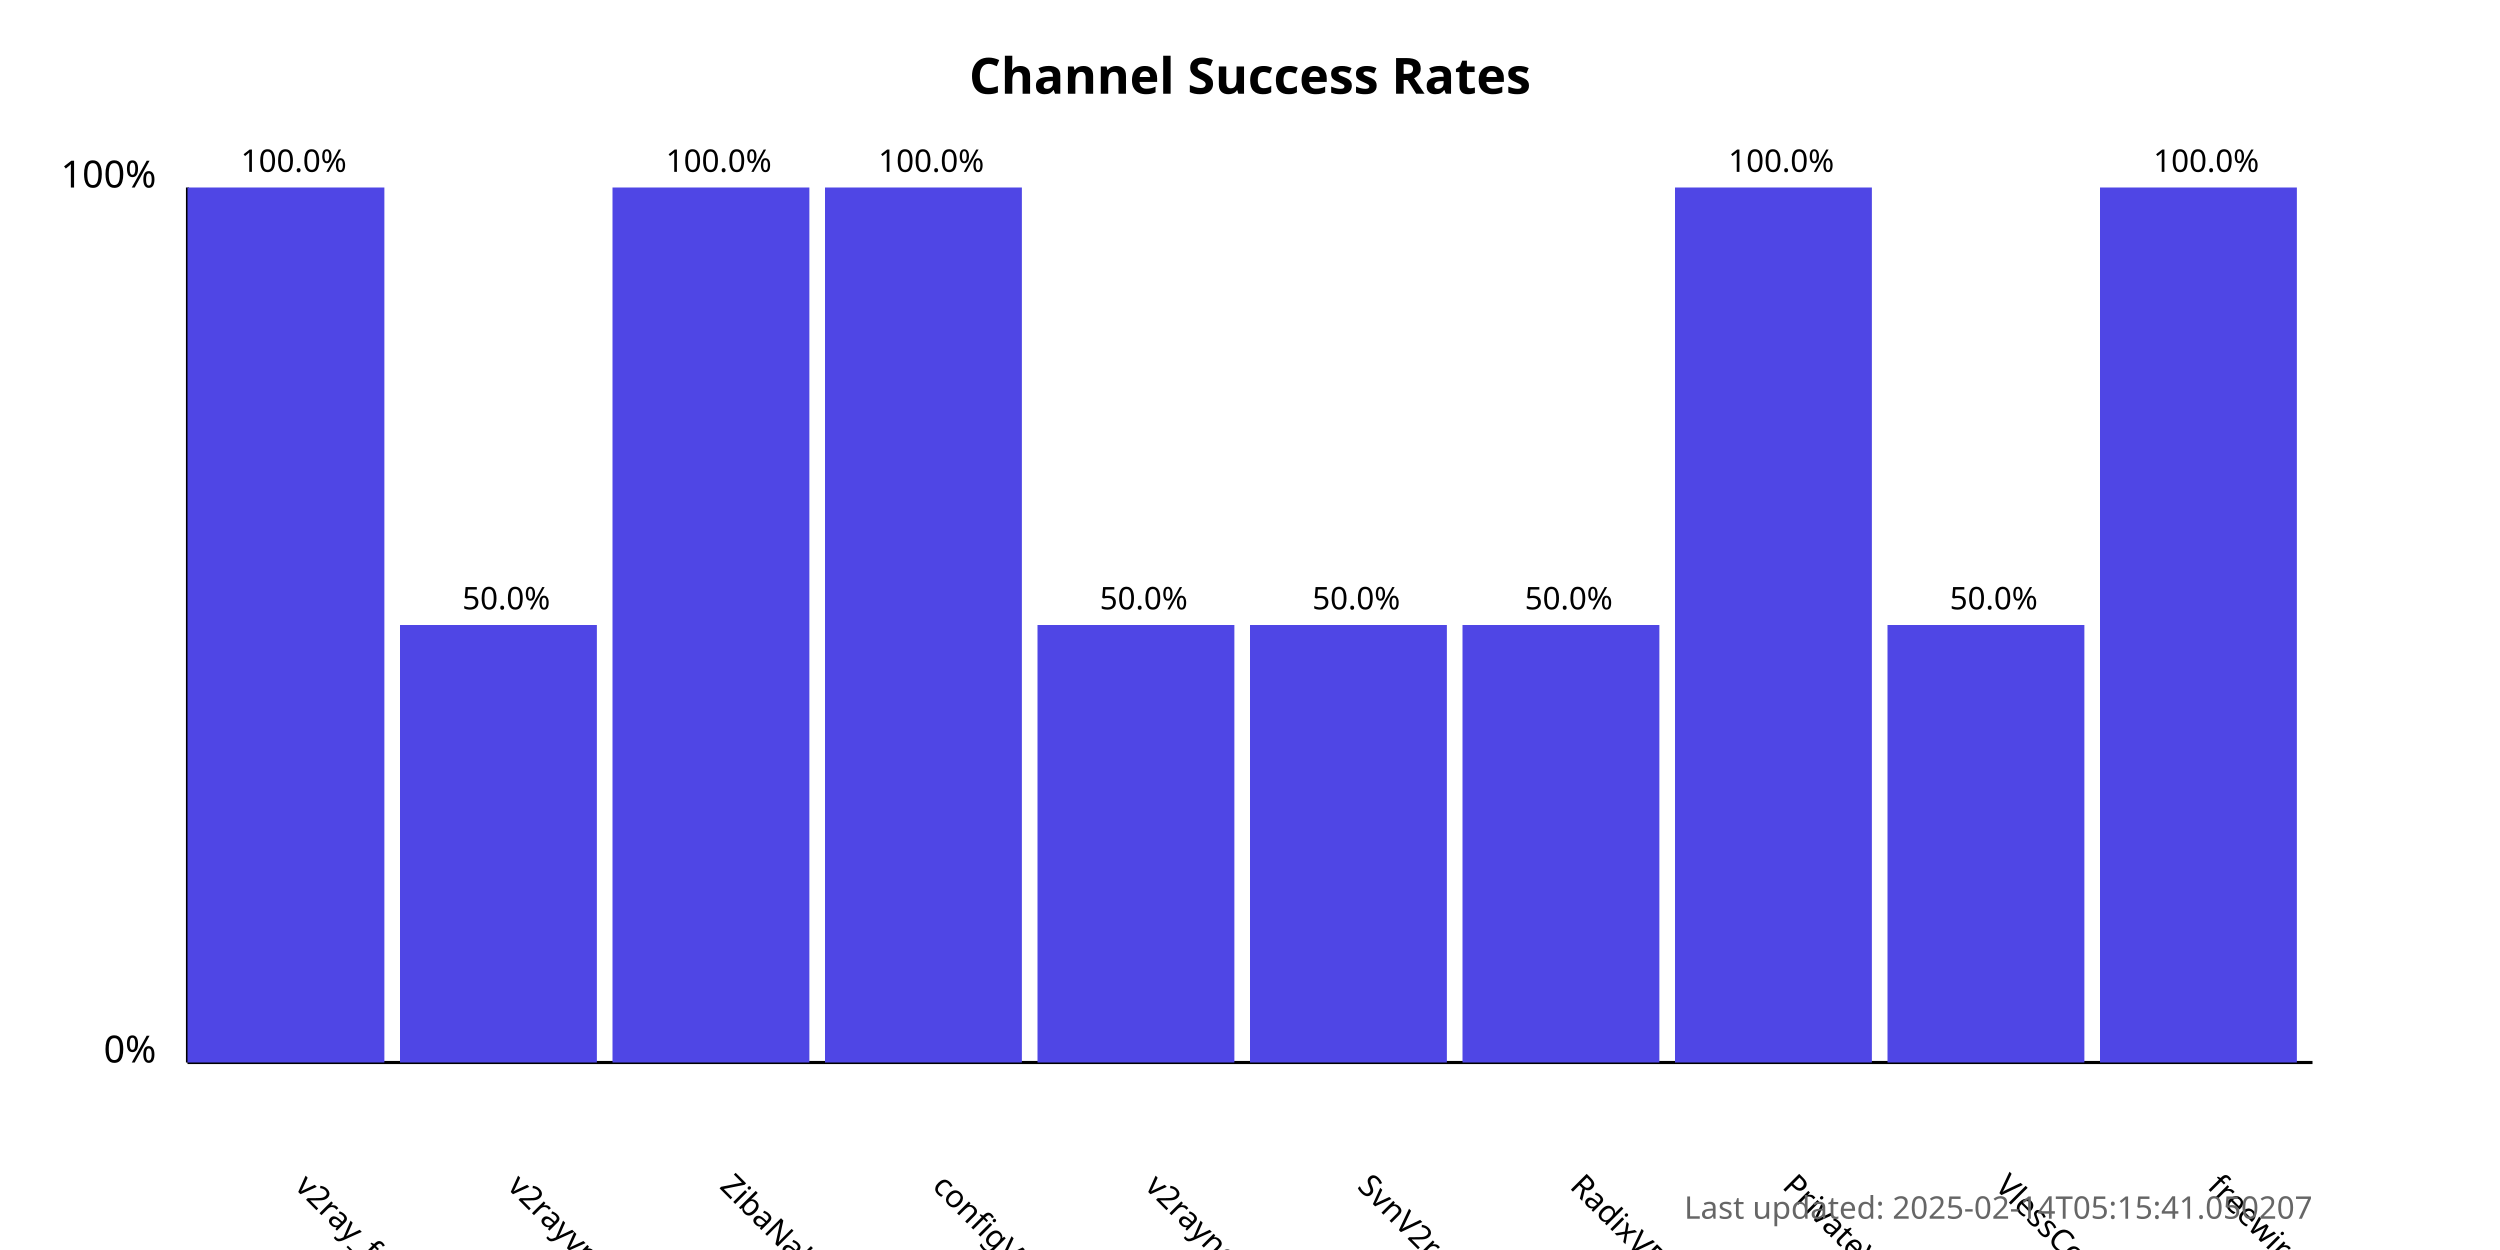
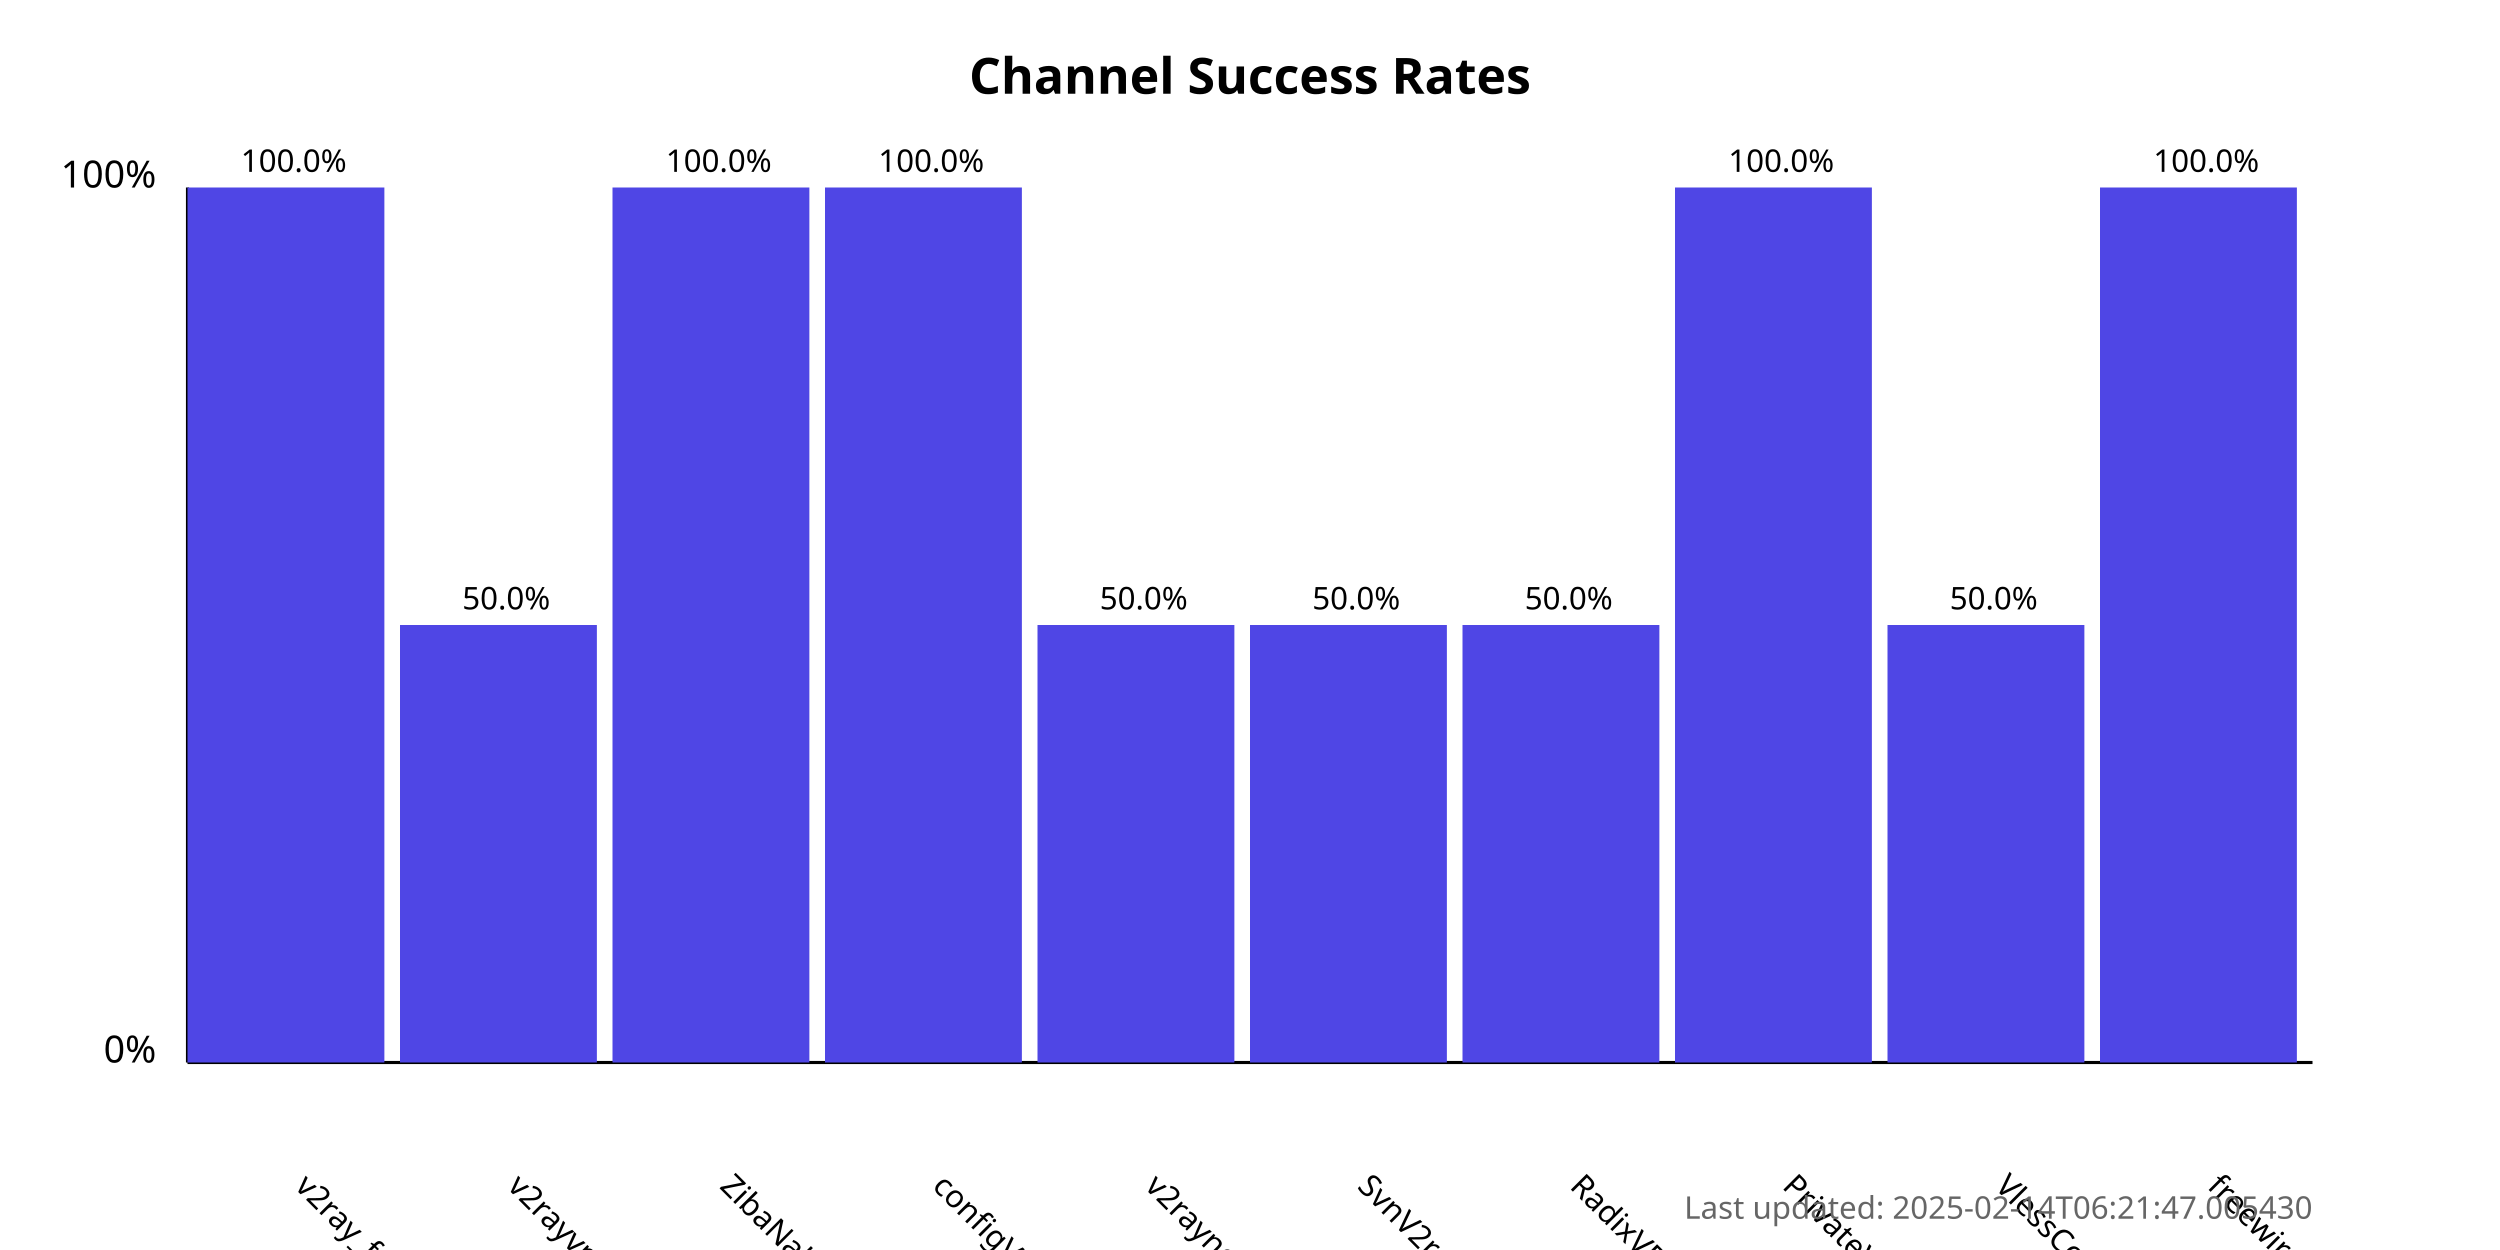
<svg xmlns="http://www.w3.org/2000/svg" width="800" height="400">
  <style>
            .chart-title { font: bold 16px sans-serif; }
            .axis-label { font: 12px sans-serif; }
            .tick-label { font: 10px sans-serif; }
            .bar { fill: #4f46e5; }
            .bar:hover { fill: #6366f1; }
            .timestamp { font: 10px sans-serif; fill: #666; }
        </style>
  <text x="400.0" y="30" text-anchor="middle" class="chart-title">
            Channel Success Rates
        </text>
  <line x1="60" y1="340" x2="60" y2="60" stroke="black" stroke-width="1" />
  <line x1="60" y1="340" x2="740" y2="340" stroke="black" stroke-width="1" />
  <text x="50" y="340" text-anchor="end" class="axis-label">0%</text>
  <text x="50" y="60" text-anchor="end" class="axis-label">100%</text>
  <g>
    <rect x="60" y="60.0" width="63.0" height="280.0" class="bar" />
    <text x="94.0" y="380" transform="rotate(45, 94.0, 380)" text-anchor="start" class="tick-label">
                v2ray_free_conf
            </text>
    <text x="94.0" y="55.0" text-anchor="middle" class="tick-label">
                100.0%
            </text>
  </g>
  <g>
    <rect x="128.0" y="200.0" width="63.0" height="140.0" class="bar" />
    <text x="162.0" y="380" transform="rotate(45, 162.0, 380)" text-anchor="start" class="tick-label">
                v2rayvpno
            </text>
    <text x="162.0" y="195.0" text-anchor="middle" class="tick-label">
                50.0%
            </text>
  </g>
  <g>
    <rect x="196.0" y="60.0" width="63.0" height="280.0" class="bar" />
    <text x="230.0" y="380" transform="rotate(45, 230.0, 380)" text-anchor="start" class="tick-label">
                ZibaNabz
            </text>
    <text x="230.0" y="55.0" text-anchor="middle" class="tick-label">
                100.0%
            </text>
  </g>
  <g>
    <rect x="264.0" y="60.0" width="63.0" height="280.0" class="bar" />
    <text x="298.0" y="380" transform="rotate(45, 298.0, 380)" text-anchor="start" class="tick-label">
                configV2rayForFree
            </text>
    <text x="298.0" y="55.0" text-anchor="middle" class="tick-label">
                100.0%
            </text>
  </g>
  <g>
    <rect x="332.0" y="200.0" width="63.0" height="140.0" class="bar" />
    <text x="366.0" y="380" transform="rotate(45, 366.0, 380)" text-anchor="start" class="tick-label">
                v2rayngvpn
            </text>
    <text x="366.0" y="195.0" text-anchor="middle" class="tick-label">
                50.0%
            </text>
  </g>
  <g>
    <rect x="400.0" y="200.0" width="63.0" height="140.0" class="bar" />
    <text x="434.0" y="380" transform="rotate(45, 434.0, 380)" text-anchor="start" class="tick-label">
                SvnV2ray
            </text>
    <text x="434.0" y="195.0" text-anchor="middle" class="tick-label">
                50.0%
            </text>
  </g>
  <g>
    <rect x="468.0" y="200.0" width="63.0" height="140.0" class="bar" />
    <text x="502.0" y="380" transform="rotate(45, 502.0, 380)" text-anchor="start" class="tick-label">
                RadixVPN
            </text>
    <text x="502.0" y="195.0" text-anchor="middle" class="tick-label">
                50.0%
            </text>
  </g>
  <g>
    <rect x="536.0" y="60.0" width="63.0" height="280.0" class="bar" />
    <text x="570.0" y="380" transform="rotate(45, 570.0, 380)" text-anchor="start" class="tick-label">
                PrivateVPNs
            </text>
    <text x="570.0" y="55.0" text-anchor="middle" class="tick-label">
                100.0%
            </text>
  </g>
  <g>
    <rect x="604.0" y="200.0" width="63.0" height="140.0" class="bar" />
    <text x="638.0" y="380" transform="rotate(45, 638.0, 380)" text-anchor="start" class="tick-label">
                VlessConfig
            </text>
    <text x="638.0" y="195.0" text-anchor="middle" class="tick-label">
                50.0%
            </text>
  </g>
  <g>
    <rect x="672.0" y="60.0" width="63.0" height="280.0" class="bar" />
    <text x="706.0" y="380" transform="rotate(45, 706.0, 380)" text-anchor="start" class="tick-label">
                freewireguard
            </text>
    <text x="706.0" y="55.0" text-anchor="middle" class="tick-label">
                100.0%
            </text>
  </g>
  <text x="740" y="390" text-anchor="end" class="timestamp">
-             Last updated: 2025-02-14T05:15:41.050207
+             Last updated: 2025-02-14T06:21:47.005430
        </text>
</svg>
